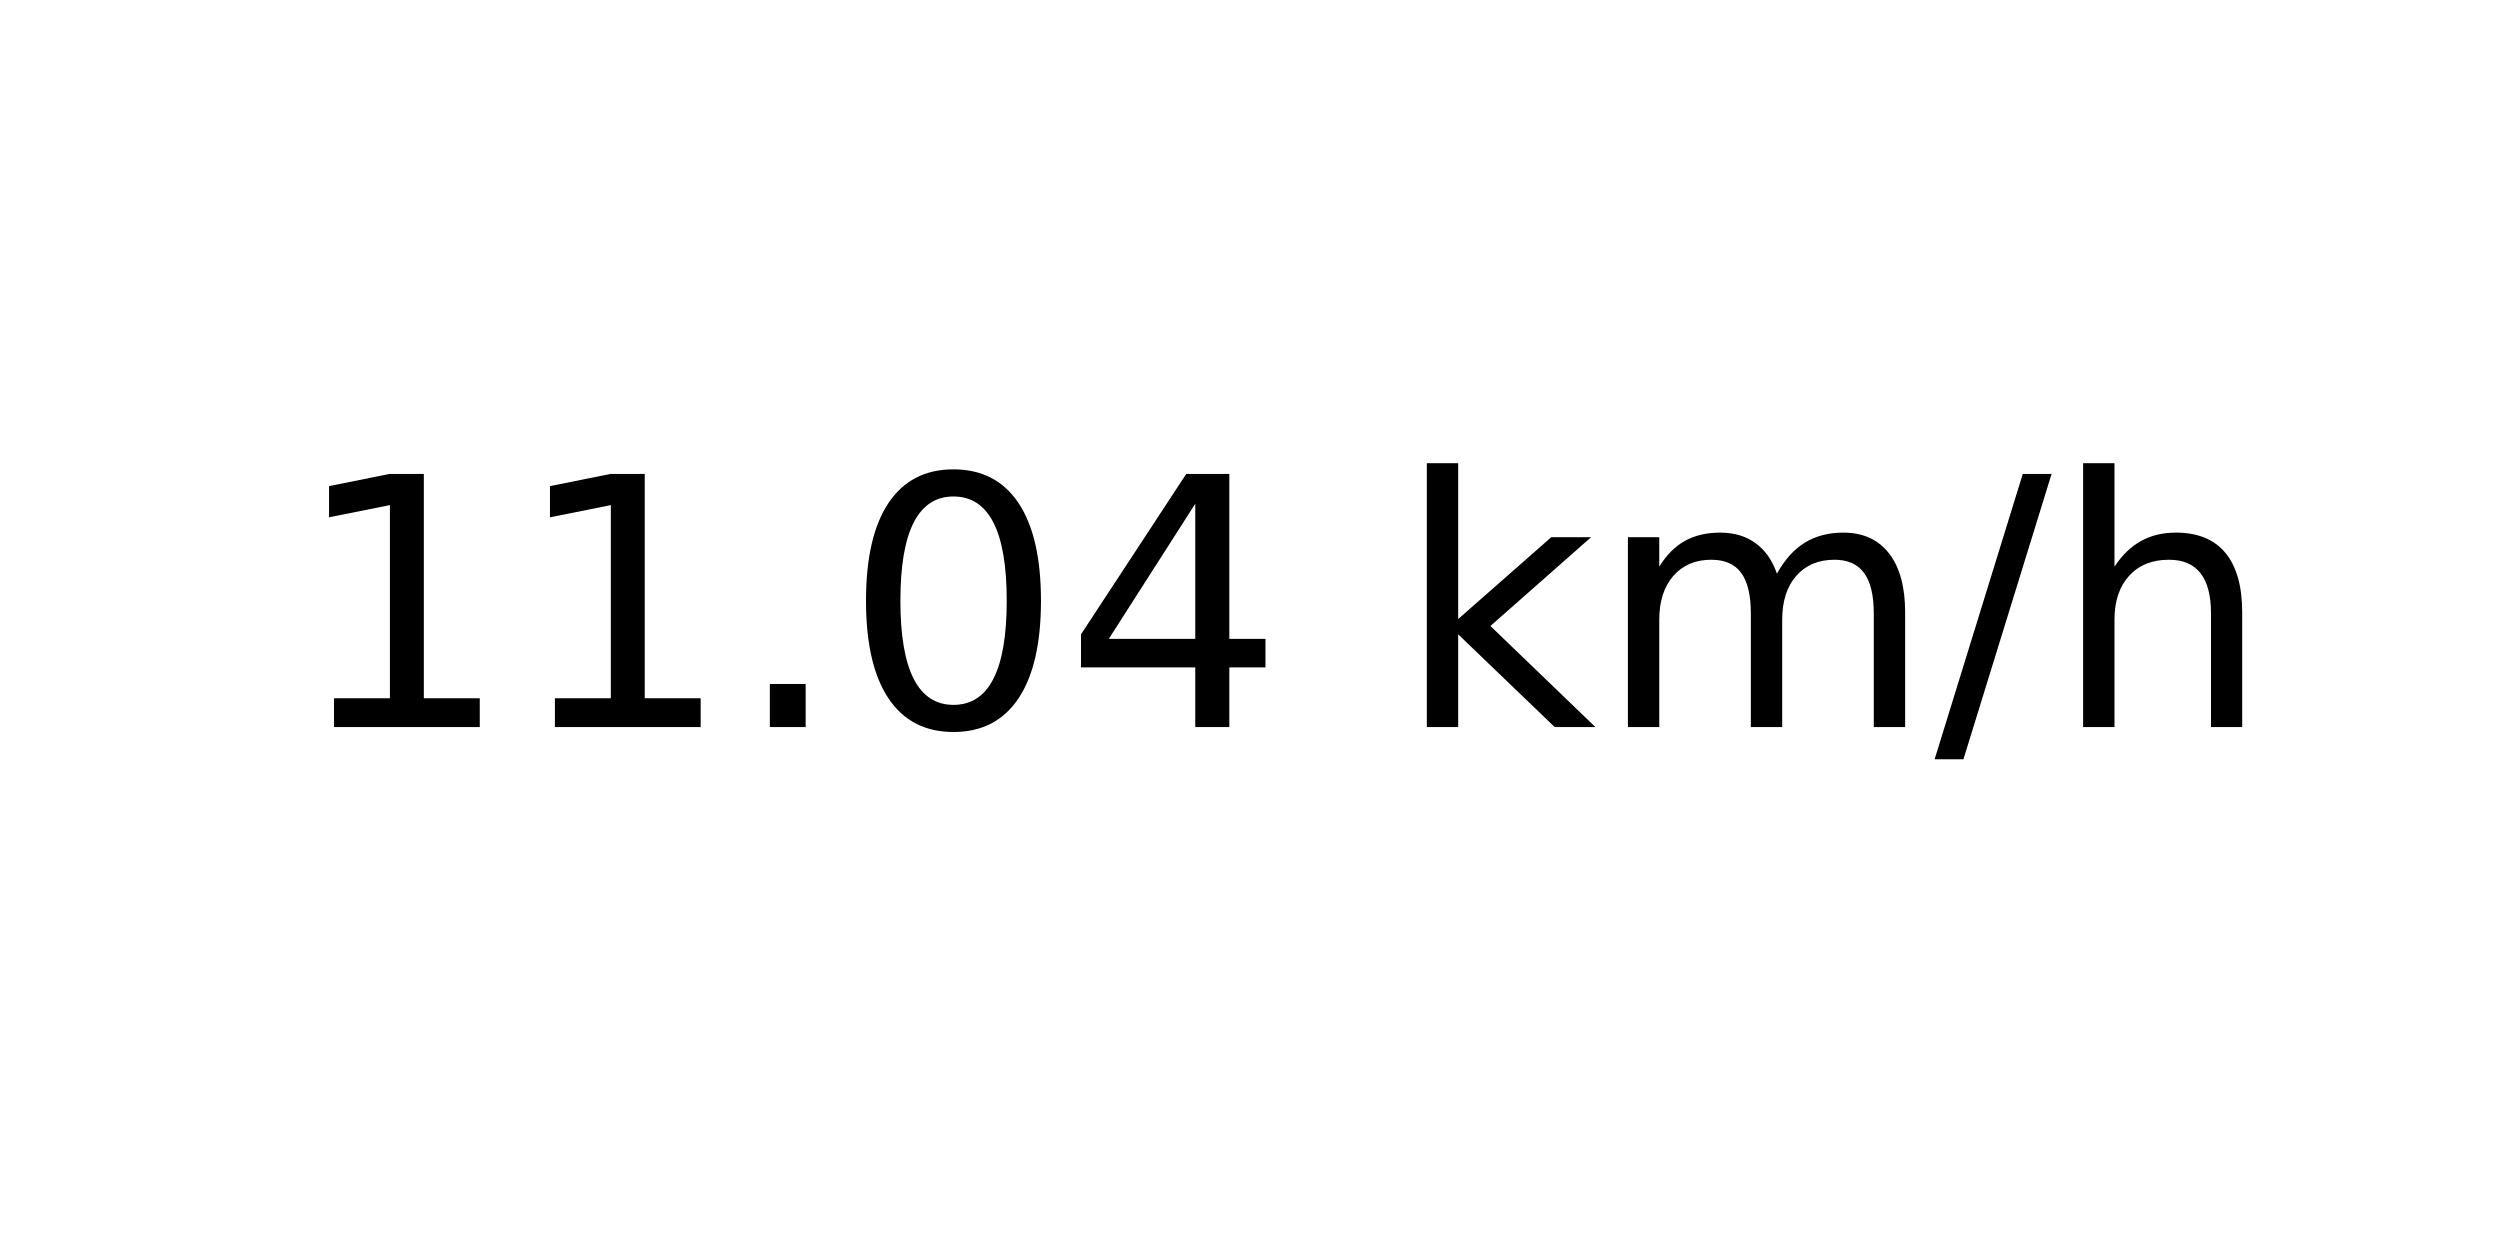
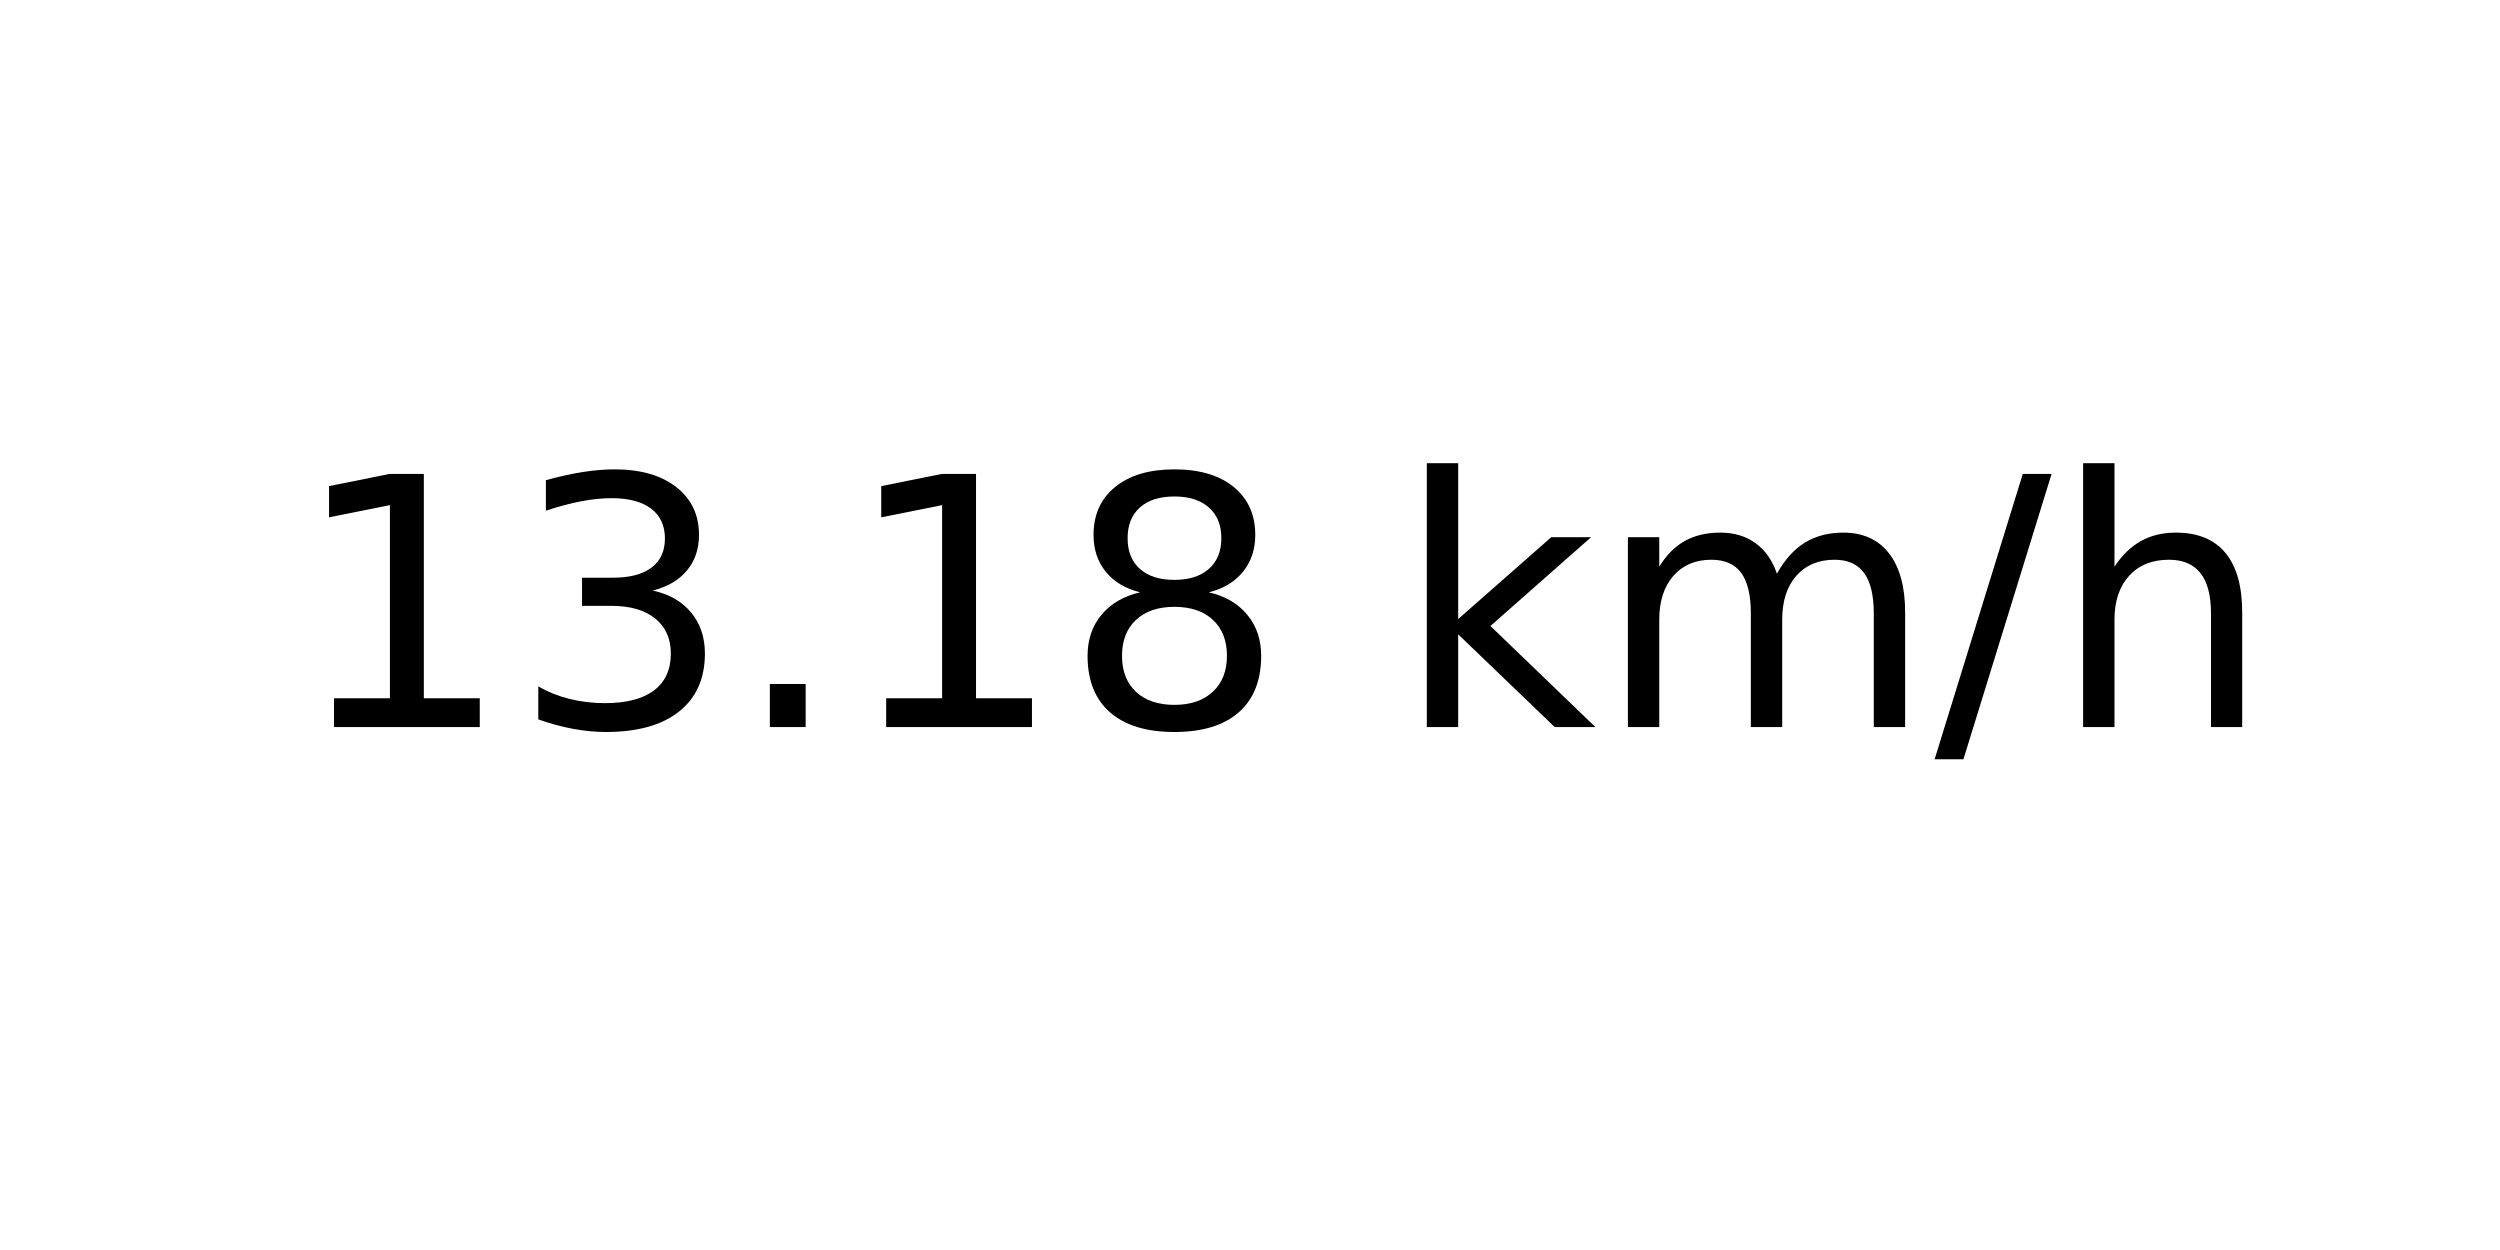
<svg xmlns="http://www.w3.org/2000/svg" xmlns:xlink="http://www.w3.org/1999/xlink" width="72pt" height="36pt" viewBox="0 0 72 36" version="1.1">
  <defs>
    <style type="text/css">*{stroke-linejoin: round; stroke-linecap: butt}</style>
  </defs>
  <g id="figure_1">
    <g id="axes_1">
      <g id="text_1">
        <g transform="translate(8.378125 20.93937) scale(0.1 -0.1)">
          <defs>
            <path id="DejaVuSans-31" d="M 794 531  L 1825 531  L 1825 4091  L 703 3866  L 703 4441  L 1819 4666  L 2450 4666  L 2450 531  L 3481 531  L 3481 0  L 794 0  L 794 531  z " transform="scale(0.015625)" />
+             <path id="DejaVuSans-33" d="M 2597 2516  Q 3050 2419 3304 2112  Q 3559 1806 3559 1356  Q 3559 666 3084 287  Q 2609 -91 1734 -91  Q 1441 -91 1130 -33  Q 819 25 488 141  L 488 750  Q 750 597 1062 519  Q 1375 441 1716 441  Q 2309 441 2620 675  Q 2931 909 2931 1356  Q 2931 1769 2642 2001  Q 2353 2234 1838 2234  L 1294 2234  L 1294 2753  L 1863 2753  Q 2328 2753 2575 2939  Q 2822 3125 2822 3475  Q 2822 3834 2567 4026  Q 2313 4219 1838 4219  Q 1578 4219 1281 4162  Q 984 4106 628 3988  L 628 4550  Q 988 4650 1302 4700  Q 1616 4750 1894 4750  Q 2613 4750 3031 4423  Q 3450 4097 3450 3541  Q 3450 3153 3228 2886  Q 3006 2619 2597 2516  z " transform="scale(0.015625)" />
            <path id="DejaVuSans-2e" d="M 684 794  L 1344 794  L 1344 0  L 684 0  L 684 794  z " transform="scale(0.015625)" />
-             <path id="DejaVuSans-30" d="M 2034 4250  Q 1547 4250 1301 3770  Q 1056 3291 1056 2328  Q 1056 1369 1301 889  Q 1547 409 2034 409  Q 2525 409 2770 889  Q 3016 1369 3016 2328  Q 3016 3291 2770 3770  Q 2525 4250 2034 4250  z M 2034 4750  Q 2819 4750 3233 4129  Q 3647 3509 3647 2328  Q 3647 1150 3233 529  Q 2819 -91 2034 -91  Q 1250 -91 836 529  Q 422 1150 422 2328  Q 422 3509 836 4129  Q 1250 4750 2034 4750  z " transform="scale(0.015625)" />
-             <path id="DejaVuSans-34" d="M 2419 4116  L 825 1625  L 2419 1625  L 2419 4116  z M 2253 4666  L 3047 4666  L 3047 1625  L 3713 1625  L 3713 1100  L 3047 1100  L 3047 0  L 2419 0  L 2419 1100  L 313 1100  L 313 1709  L 2253 4666  z " transform="scale(0.015625)" />
+             <path id="DejaVuSans-38" d="M 2034 2216  Q 1584 2216 1326 1975  Q 1069 1734 1069 1313  Q 1069 891 1326 650  Q 1584 409 2034 409  Q 2484 409 2743 651  Q 3003 894 3003 1313  Q 3003 1734 2745 1975  Q 2488 2216 2034 2216  z M 1403 2484  Q 997 2584 770 2862  Q 544 3141 544 3541  Q 544 4100 942 4425  Q 1341 4750 2034 4750  Q 2731 4750 3128 4425  Q 3525 4100 3525 3541  Q 3525 3141 3298 2862  Q 3072 2584 2669 2484  Q 3125 2378 3379 2068  Q 3634 1759 3634 1313  Q 3634 634 3220 271  Q 2806 -91 2034 -91  Q 1263 -91 848 271  Q 434 634 434 1313  Q 434 1759 690 2068  Q 947 2378 1403 2484  z M 1172 3481  Q 1172 3119 1398 2916  Q 1625 2713 2034 2713  Q 2441 2713 2670 2916  Q 2900 3119 2900 3481  Q 2900 3844 2670 4047  Q 2441 4250 2034 4250  Q 1625 4250 1398 4047  Q 1172 3844 1172 3481  z " transform="scale(0.015625)" />
            <path id="DejaVuSans-20" transform="scale(0.015625)" />
            <path id="DejaVuSans-6b" d="M 581 4863  L 1159 4863  L 1159 1991  L 2875 3500  L 3609 3500  L 1753 1863  L 3688 0  L 2938 0  L 1159 1709  L 1159 0  L 581 0  L 581 4863  z " transform="scale(0.015625)" />
            <path id="DejaVuSans-6d" d="M 3328 2828  Q 3544 3216 3844 3400  Q 4144 3584 4550 3584  Q 5097 3584 5394 3201  Q 5691 2819 5691 2113  L 5691 0  L 5113 0  L 5113 2094  Q 5113 2597 4934 2840  Q 4756 3084 4391 3084  Q 3944 3084 3684 2787  Q 3425 2491 3425 1978  L 3425 0  L 2847 0  L 2847 2094  Q 2847 2600 2669 2842  Q 2491 3084 2119 3084  Q 1678 3084 1418 2786  Q 1159 2488 1159 1978  L 1159 0  L 581 0  L 581 3500  L 1159 3500  L 1159 2956  Q 1356 3278 1631 3431  Q 1906 3584 2284 3584  Q 2666 3584 2933 3390  Q 3200 3197 3328 2828  z " transform="scale(0.015625)" />
            <path id="DejaVuSans-2f" d="M 1625 4666  L 2156 4666  L 531 -594  L 0 -594  L 1625 4666  z " transform="scale(0.015625)" />
            <path id="DejaVuSans-68" d="M 3513 2113  L 3513 0  L 2938 0  L 2938 2094  Q 2938 2591 2744 2837  Q 2550 3084 2163 3084  Q 1697 3084 1428 2787  Q 1159 2491 1159 1978  L 1159 0  L 581 0  L 581 4863  L 1159 4863  L 1159 2956  Q 1366 3272 1645 3428  Q 1925 3584 2291 3584  Q 2894 3584 3203 3211  Q 3513 2838 3513 2113  z " transform="scale(0.015625)" />
          </defs>
          <use xlink:href="#DejaVuSans-31" />
-           <use xlink:href="#DejaVuSans-31" x="63.623" />
+           <use xlink:href="#DejaVuSans-33" x="63.623" />
          <use xlink:href="#DejaVuSans-2e" x="127.246" />
-           <use xlink:href="#DejaVuSans-30" x="159.033" />
-           <use xlink:href="#DejaVuSans-34" x="222.656" />
+           <use xlink:href="#DejaVuSans-31" x="159.033" />
+           <use xlink:href="#DejaVuSans-38" x="222.656" />
          <use xlink:href="#DejaVuSans-20" x="286.279" />
          <use xlink:href="#DejaVuSans-6b" x="318.066" />
          <use xlink:href="#DejaVuSans-6d" x="375.977" />
          <use xlink:href="#DejaVuSans-2f" x="473.389" />
          <use xlink:href="#DejaVuSans-68" x="507.08" />
        </g>
      </g>
    </g>
  </g>
</svg>
